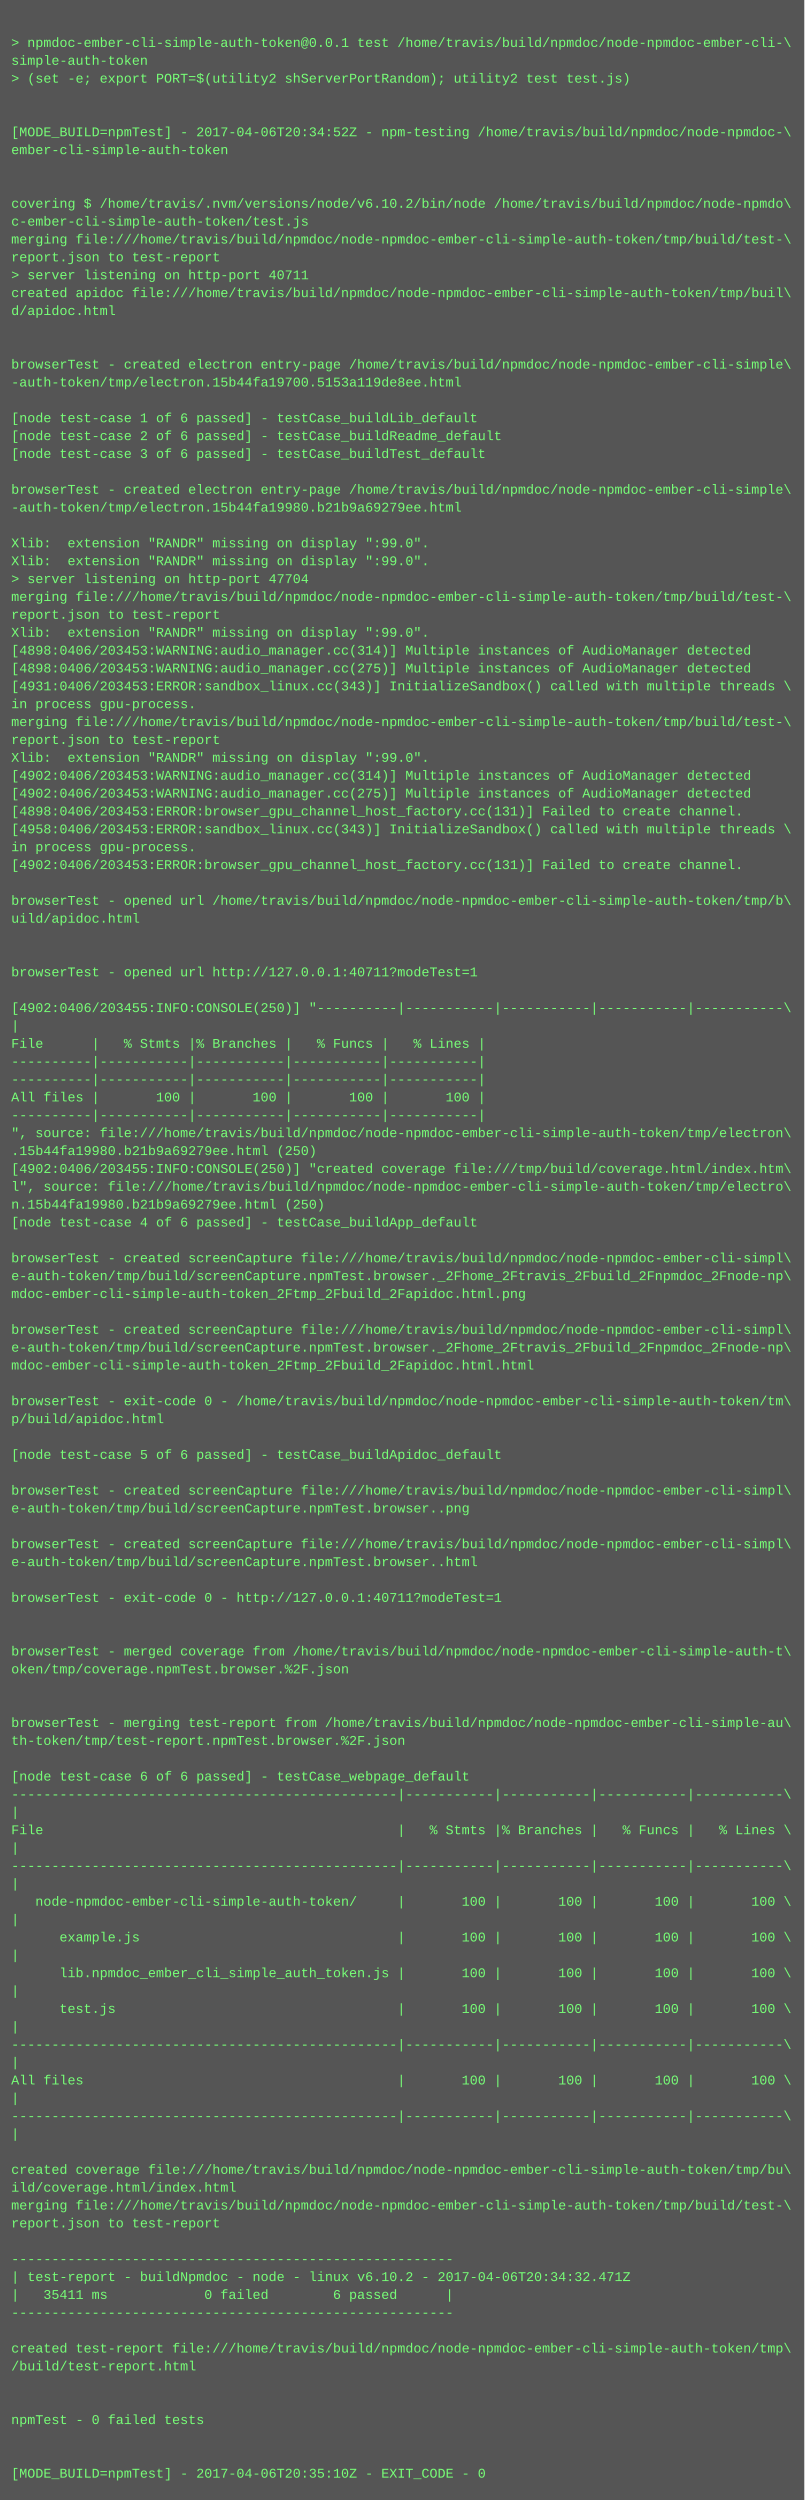
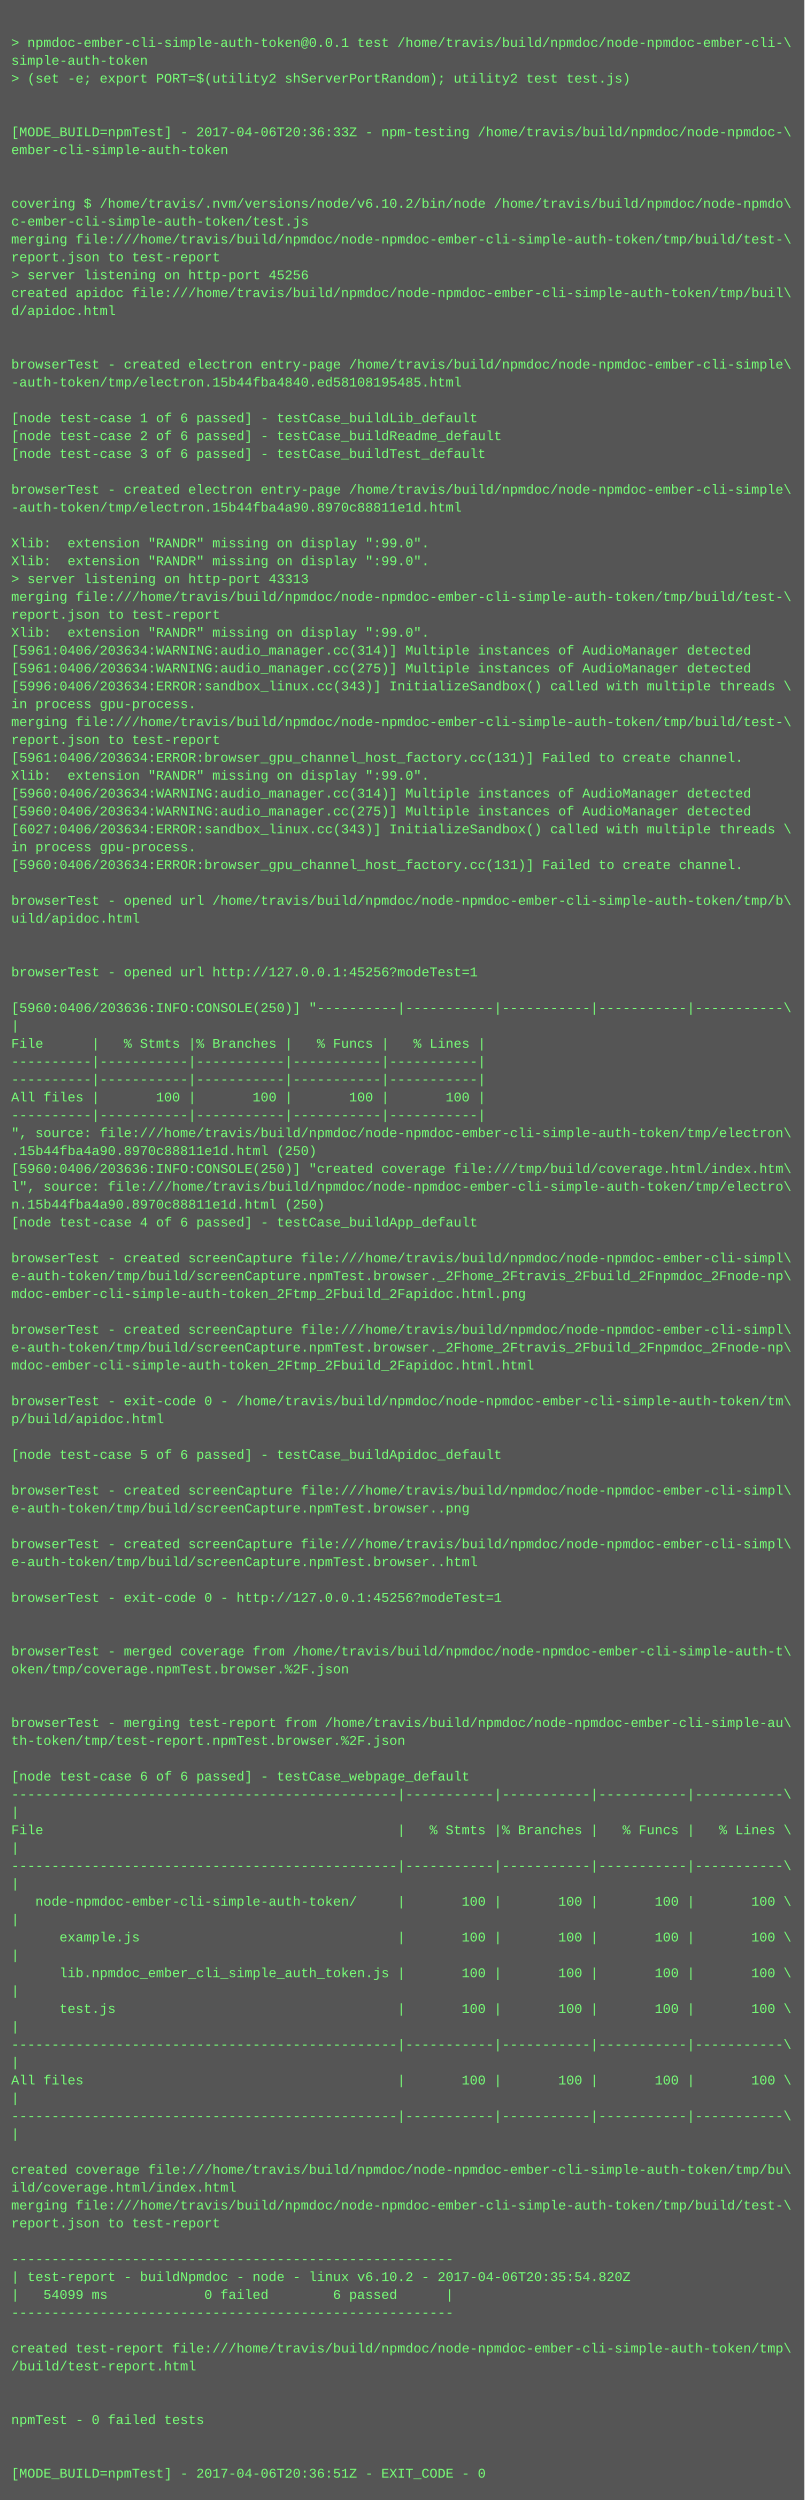
<svg xmlns="http://www.w3.org/2000/svg" height="2238" width="720">
  <rect height="2238" fill="#555" width="720" />
  <text fill="#7f7" font-family="Courier New" font-size="12" xml:space="preserve">
    <tspan x="10" y="26" />
    <tspan x="10" y="42">&gt; npmdoc-ember-cli-simple-auth-token@0.0.1 test /home/travis/build/npmdoc/node-npmdoc-ember-cli-\</tspan>
    <tspan x="10" y="58">simple-auth-token</tspan>
    <tspan x="10" y="74">&gt; (set -e; export PORT=$(utility2 shServerPortRandom); utility2 test test.js)</tspan>
    <tspan x="10" y="90" />
    <tspan x="10" y="106" />
-     <tspan x="10" y="122">[MODE_BUILD=npmTest] - 2017-04-06T20:34:52Z - npm-testing /home/travis/build/npmdoc/node-npmdoc-\</tspan>
+     <tspan x="10" y="122">[MODE_BUILD=npmTest] - 2017-04-06T20:36:33Z - npm-testing /home/travis/build/npmdoc/node-npmdoc-\</tspan>
    <tspan x="10" y="138">ember-cli-simple-auth-token</tspan>
    <tspan x="10" y="154" />
    <tspan x="10" y="170" />
    <tspan x="10" y="186">covering $ /home/travis/.nvm/versions/node/v6.10.2/bin/node /home/travis/build/npmdoc/node-npmdo\</tspan>
    <tspan x="10" y="202">c-ember-cli-simple-auth-token/test.js</tspan>
    <tspan x="10" y="218">merging file:///home/travis/build/npmdoc/node-npmdoc-ember-cli-simple-auth-token/tmp/build/test-\</tspan>
    <tspan x="10" y="234">report.json to test-report</tspan>
-     <tspan x="10" y="250">&gt; server listening on http-port 40711</tspan>
+     <tspan x="10" y="250">&gt; server listening on http-port 45256</tspan>
    <tspan x="10" y="266">created apidoc file:///home/travis/build/npmdoc/node-npmdoc-ember-cli-simple-auth-token/tmp/buil\</tspan>
    <tspan x="10" y="282">d/apidoc.html</tspan>
    <tspan x="10" y="298" />
    <tspan x="10" y="314" />
    <tspan x="10" y="330">browserTest - created electron entry-page /home/travis/build/npmdoc/node-npmdoc-ember-cli-simple\</tspan>
-     <tspan x="10" y="346">-auth-token/tmp/electron.15b44fa19700.5153a119de8ee.html</tspan>
+     <tspan x="10" y="346">-auth-token/tmp/electron.15b44fba4840.ed58108195485.html</tspan>
    <tspan x="10" y="362" />
    <tspan x="10" y="378">[node test-case 1 of 6 passed] - testCase_buildLib_default</tspan>
    <tspan x="10" y="394">[node test-case 2 of 6 passed] - testCase_buildReadme_default</tspan>
    <tspan x="10" y="410">[node test-case 3 of 6 passed] - testCase_buildTest_default</tspan>
    <tspan x="10" y="426" />
    <tspan x="10" y="442">browserTest - created electron entry-page /home/travis/build/npmdoc/node-npmdoc-ember-cli-simple\</tspan>
-     <tspan x="10" y="458">-auth-token/tmp/electron.15b44fa19980.b21b9a69279ee.html</tspan>
+     <tspan x="10" y="458">-auth-token/tmp/electron.15b44fba4a90.8970c88811e1d.html</tspan>
    <tspan x="10" y="474" />
    <tspan x="10" y="490">Xlib:  extension "RANDR" missing on display ":99.0".</tspan>
    <tspan x="10" y="506">Xlib:  extension "RANDR" missing on display ":99.0".</tspan>
-     <tspan x="10" y="522">&gt; server listening on http-port 47704</tspan>
+     <tspan x="10" y="522">&gt; server listening on http-port 43313</tspan>
    <tspan x="10" y="538">merging file:///home/travis/build/npmdoc/node-npmdoc-ember-cli-simple-auth-token/tmp/build/test-\</tspan>
    <tspan x="10" y="554">report.json to test-report</tspan>
    <tspan x="10" y="570">Xlib:  extension "RANDR" missing on display ":99.0".</tspan>
-     <tspan x="10" y="586">[4898:0406/203453:WARNING:audio_manager.cc(314)] Multiple instances of AudioManager detected</tspan>
-     <tspan x="10" y="602">[4898:0406/203453:WARNING:audio_manager.cc(275)] Multiple instances of AudioManager detected</tspan>
-     <tspan x="10" y="618">[4931:0406/203453:ERROR:sandbox_linux.cc(343)] InitializeSandbox() called with multiple threads \</tspan>
+     <tspan x="10" y="586">[5961:0406/203634:WARNING:audio_manager.cc(314)] Multiple instances of AudioManager detected</tspan>
+     <tspan x="10" y="602">[5961:0406/203634:WARNING:audio_manager.cc(275)] Multiple instances of AudioManager detected</tspan>
+     <tspan x="10" y="618">[5996:0406/203634:ERROR:sandbox_linux.cc(343)] InitializeSandbox() called with multiple threads \</tspan>
    <tspan x="10" y="634">in process gpu-process. </tspan>
    <tspan x="10" y="650">merging file:///home/travis/build/npmdoc/node-npmdoc-ember-cli-simple-auth-token/tmp/build/test-\</tspan>
    <tspan x="10" y="666">report.json to test-report</tspan>
-     <tspan x="10" y="682">Xlib:  extension "RANDR" missing on display ":99.0".</tspan>
-     <tspan x="10" y="698">[4902:0406/203453:WARNING:audio_manager.cc(314)] Multiple instances of AudioManager detected</tspan>
-     <tspan x="10" y="714">[4902:0406/203453:WARNING:audio_manager.cc(275)] Multiple instances of AudioManager detected</tspan>
-     <tspan x="10" y="730">[4898:0406/203453:ERROR:browser_gpu_channel_host_factory.cc(131)] Failed to create channel.</tspan>
-     <tspan x="10" y="746">[4958:0406/203453:ERROR:sandbox_linux.cc(343)] InitializeSandbox() called with multiple threads \</tspan>
+     <tspan x="10" y="682">[5961:0406/203634:ERROR:browser_gpu_channel_host_factory.cc(131)] Failed to create channel.</tspan>
+     <tspan x="10" y="698">Xlib:  extension "RANDR" missing on display ":99.0".</tspan>
+     <tspan x="10" y="714">[5960:0406/203634:WARNING:audio_manager.cc(314)] Multiple instances of AudioManager detected</tspan>
+     <tspan x="10" y="730">[5960:0406/203634:WARNING:audio_manager.cc(275)] Multiple instances of AudioManager detected</tspan>
+     <tspan x="10" y="746">[6027:0406/203634:ERROR:sandbox_linux.cc(343)] InitializeSandbox() called with multiple threads \</tspan>
    <tspan x="10" y="762">in process gpu-process. </tspan>
-     <tspan x="10" y="778">[4902:0406/203453:ERROR:browser_gpu_channel_host_factory.cc(131)] Failed to create channel.</tspan>
+     <tspan x="10" y="778">[5960:0406/203634:ERROR:browser_gpu_channel_host_factory.cc(131)] Failed to create channel.</tspan>
    <tspan x="10" y="794" />
    <tspan x="10" y="810">browserTest - opened url /home/travis/build/npmdoc/node-npmdoc-ember-cli-simple-auth-token/tmp/b\</tspan>
    <tspan x="10" y="826">uild/apidoc.html</tspan>
    <tspan x="10" y="842" />
    <tspan x="10" y="858" />
-     <tspan x="10" y="874">browserTest - opened url http://127.0.0.1:40711?modeTest=1</tspan>
+     <tspan x="10" y="874">browserTest - opened url http://127.0.0.1:45256?modeTest=1</tspan>
    <tspan x="10" y="890" />
-     <tspan x="10" y="906">[4902:0406/203455:INFO:CONSOLE(250)] "----------|-----------|-----------|-----------|-----------\</tspan>
+     <tspan x="10" y="906">[5960:0406/203636:INFO:CONSOLE(250)] "----------|-----------|-----------|-----------|-----------\</tspan>
    <tspan x="10" y="922">|</tspan>
    <tspan x="10" y="938">File      |   % Stmts |% Branches |   % Funcs |   % Lines |</tspan>
    <tspan x="10" y="954">----------|-----------|-----------|-----------|-----------|</tspan>
    <tspan x="10" y="970">----------|-----------|-----------|-----------|-----------|</tspan>
    <tspan x="10" y="986">All files |       100 |       100 |       100 |       100 |</tspan>
    <tspan x="10" y="1002">----------|-----------|-----------|-----------|-----------|</tspan>
    <tspan x="10" y="1018">", source: file:///home/travis/build/npmdoc/node-npmdoc-ember-cli-simple-auth-token/tmp/electron\</tspan>
-     <tspan x="10" y="1034">.15b44fa19980.b21b9a69279ee.html (250)</tspan>
-     <tspan x="10" y="1050">[4902:0406/203455:INFO:CONSOLE(250)] "created coverage file:///tmp/build/coverage.html/index.htm\</tspan>
+     <tspan x="10" y="1034">.15b44fba4a90.8970c88811e1d.html (250)</tspan>
+     <tspan x="10" y="1050">[5960:0406/203636:INFO:CONSOLE(250)] "created coverage file:///tmp/build/coverage.html/index.htm\</tspan>
    <tspan x="10" y="1066">l", source: file:///home/travis/build/npmdoc/node-npmdoc-ember-cli-simple-auth-token/tmp/electro\</tspan>
-     <tspan x="10" y="1082">n.15b44fa19980.b21b9a69279ee.html (250)</tspan>
+     <tspan x="10" y="1082">n.15b44fba4a90.8970c88811e1d.html (250)</tspan>
    <tspan x="10" y="1098">[node test-case 4 of 6 passed] - testCase_buildApp_default</tspan>
    <tspan x="10" y="1114" />
    <tspan x="10" y="1130">browserTest - created screenCapture file:///home/travis/build/npmdoc/node-npmdoc-ember-cli-simpl\</tspan>
    <tspan x="10" y="1146">e-auth-token/tmp/build/screenCapture.npmTest.browser._2Fhome_2Ftravis_2Fbuild_2Fnpmdoc_2Fnode-np\</tspan>
    <tspan x="10" y="1162">mdoc-ember-cli-simple-auth-token_2Ftmp_2Fbuild_2Fapidoc.html.png</tspan>
    <tspan x="10" y="1178" />
    <tspan x="10" y="1194">browserTest - created screenCapture file:///home/travis/build/npmdoc/node-npmdoc-ember-cli-simpl\</tspan>
    <tspan x="10" y="1210">e-auth-token/tmp/build/screenCapture.npmTest.browser._2Fhome_2Ftravis_2Fbuild_2Fnpmdoc_2Fnode-np\</tspan>
    <tspan x="10" y="1226">mdoc-ember-cli-simple-auth-token_2Ftmp_2Fbuild_2Fapidoc.html.html</tspan>
    <tspan x="10" y="1242" />
    <tspan x="10" y="1258">browserTest - exit-code 0 - /home/travis/build/npmdoc/node-npmdoc-ember-cli-simple-auth-token/tm\</tspan>
    <tspan x="10" y="1274">p/build/apidoc.html</tspan>
    <tspan x="10" y="1290" />
    <tspan x="10" y="1306">[node test-case 5 of 6 passed] - testCase_buildApidoc_default</tspan>
    <tspan x="10" y="1322" />
    <tspan x="10" y="1338">browserTest - created screenCapture file:///home/travis/build/npmdoc/node-npmdoc-ember-cli-simpl\</tspan>
    <tspan x="10" y="1354">e-auth-token/tmp/build/screenCapture.npmTest.browser..png</tspan>
    <tspan x="10" y="1370" />
    <tspan x="10" y="1386">browserTest - created screenCapture file:///home/travis/build/npmdoc/node-npmdoc-ember-cli-simpl\</tspan>
    <tspan x="10" y="1402">e-auth-token/tmp/build/screenCapture.npmTest.browser..html</tspan>
    <tspan x="10" y="1418" />
-     <tspan x="10" y="1434">browserTest - exit-code 0 - http://127.0.0.1:40711?modeTest=1</tspan>
+     <tspan x="10" y="1434">browserTest - exit-code 0 - http://127.0.0.1:45256?modeTest=1</tspan>
    <tspan x="10" y="1450" />
    <tspan x="10" y="1466" />
    <tspan x="10" y="1482">browserTest - merged coverage from /home/travis/build/npmdoc/node-npmdoc-ember-cli-simple-auth-t\</tspan>
    <tspan x="10" y="1498">oken/tmp/coverage.npmTest.browser.%2F.json</tspan>
    <tspan x="10" y="1514" />
    <tspan x="10" y="1530" />
    <tspan x="10" y="1546">browserTest - merging test-report from /home/travis/build/npmdoc/node-npmdoc-ember-cli-simple-au\</tspan>
    <tspan x="10" y="1562">th-token/tmp/test-report.npmTest.browser.%2F.json</tspan>
    <tspan x="10" y="1578" />
    <tspan x="10" y="1594">[node test-case 6 of 6 passed] - testCase_webpage_default</tspan>
    <tspan x="10" y="1610">------------------------------------------------|-----------|-----------|-----------|-----------\</tspan>
    <tspan x="10" y="1626">|</tspan>
    <tspan x="10" y="1642">File                                            |   % Stmts |% Branches |   % Funcs |   % Lines \</tspan>
    <tspan x="10" y="1658">|</tspan>
    <tspan x="10" y="1674">------------------------------------------------|-----------|-----------|-----------|-----------\</tspan>
    <tspan x="10" y="1690">|</tspan>
    <tspan x="10" y="1706">   node-npmdoc-ember-cli-simple-auth-token/     |       100 |       100 |       100 |       100 \</tspan>
    <tspan x="10" y="1722">|</tspan>
    <tspan x="10" y="1738">      example.js                                |       100 |       100 |       100 |       100 \</tspan>
    <tspan x="10" y="1754">|</tspan>
    <tspan x="10" y="1770">      lib.npmdoc_ember_cli_simple_auth_token.js |       100 |       100 |       100 |       100 \</tspan>
    <tspan x="10" y="1786">|</tspan>
    <tspan x="10" y="1802">      test.js                                   |       100 |       100 |       100 |       100 \</tspan>
    <tspan x="10" y="1818">|</tspan>
    <tspan x="10" y="1834">------------------------------------------------|-----------|-----------|-----------|-----------\</tspan>
    <tspan x="10" y="1850">|</tspan>
    <tspan x="10" y="1866">All files                                       |       100 |       100 |       100 |       100 \</tspan>
    <tspan x="10" y="1882">|</tspan>
    <tspan x="10" y="1898">------------------------------------------------|-----------|-----------|-----------|-----------\</tspan>
    <tspan x="10" y="1914">|</tspan>
    <tspan x="10" y="1930" />
    <tspan x="10" y="1946">created coverage file:///home/travis/build/npmdoc/node-npmdoc-ember-cli-simple-auth-token/tmp/bu\</tspan>
    <tspan x="10" y="1962">ild/coverage.html/index.html</tspan>
    <tspan x="10" y="1978">merging file:///home/travis/build/npmdoc/node-npmdoc-ember-cli-simple-auth-token/tmp/build/test-\</tspan>
    <tspan x="10" y="1994">report.json to test-report</tspan>
    <tspan x="10" y="2010" />
    <tspan x="10" y="2026">-------------------------------------------------------</tspan>
-     <tspan x="10" y="2042">| test-report - buildNpmdoc - node - linux v6.10.2 - 2017-04-06T20:34:32.471Z</tspan>
-     <tspan x="10" y="2058">|   35411 ms            0 failed        6 passed      |</tspan>
+     <tspan x="10" y="2042">| test-report - buildNpmdoc - node - linux v6.10.2 - 2017-04-06T20:35:54.820Z</tspan>
+     <tspan x="10" y="2058">|   54099 ms            0 failed        6 passed      |</tspan>
    <tspan x="10" y="2074">-------------------------------------------------------</tspan>
    <tspan x="10" y="2090" />
    <tspan x="10" y="2106">created test-report file:///home/travis/build/npmdoc/node-npmdoc-ember-cli-simple-auth-token/tmp\</tspan>
    <tspan x="10" y="2122">/build/test-report.html</tspan>
    <tspan x="10" y="2138" />
    <tspan x="10" y="2154" />
    <tspan x="10" y="2170">npmTest - 0 failed tests</tspan>
    <tspan x="10" y="2186" />
    <tspan x="10" y="2202" />
-     <tspan x="10" y="2218">[MODE_BUILD=npmTest] - 2017-04-06T20:35:10Z - EXIT_CODE - 0</tspan>
+     <tspan x="10" y="2218">[MODE_BUILD=npmTest] - 2017-04-06T20:36:51Z - EXIT_CODE - 0</tspan>
  </text>
</svg>
